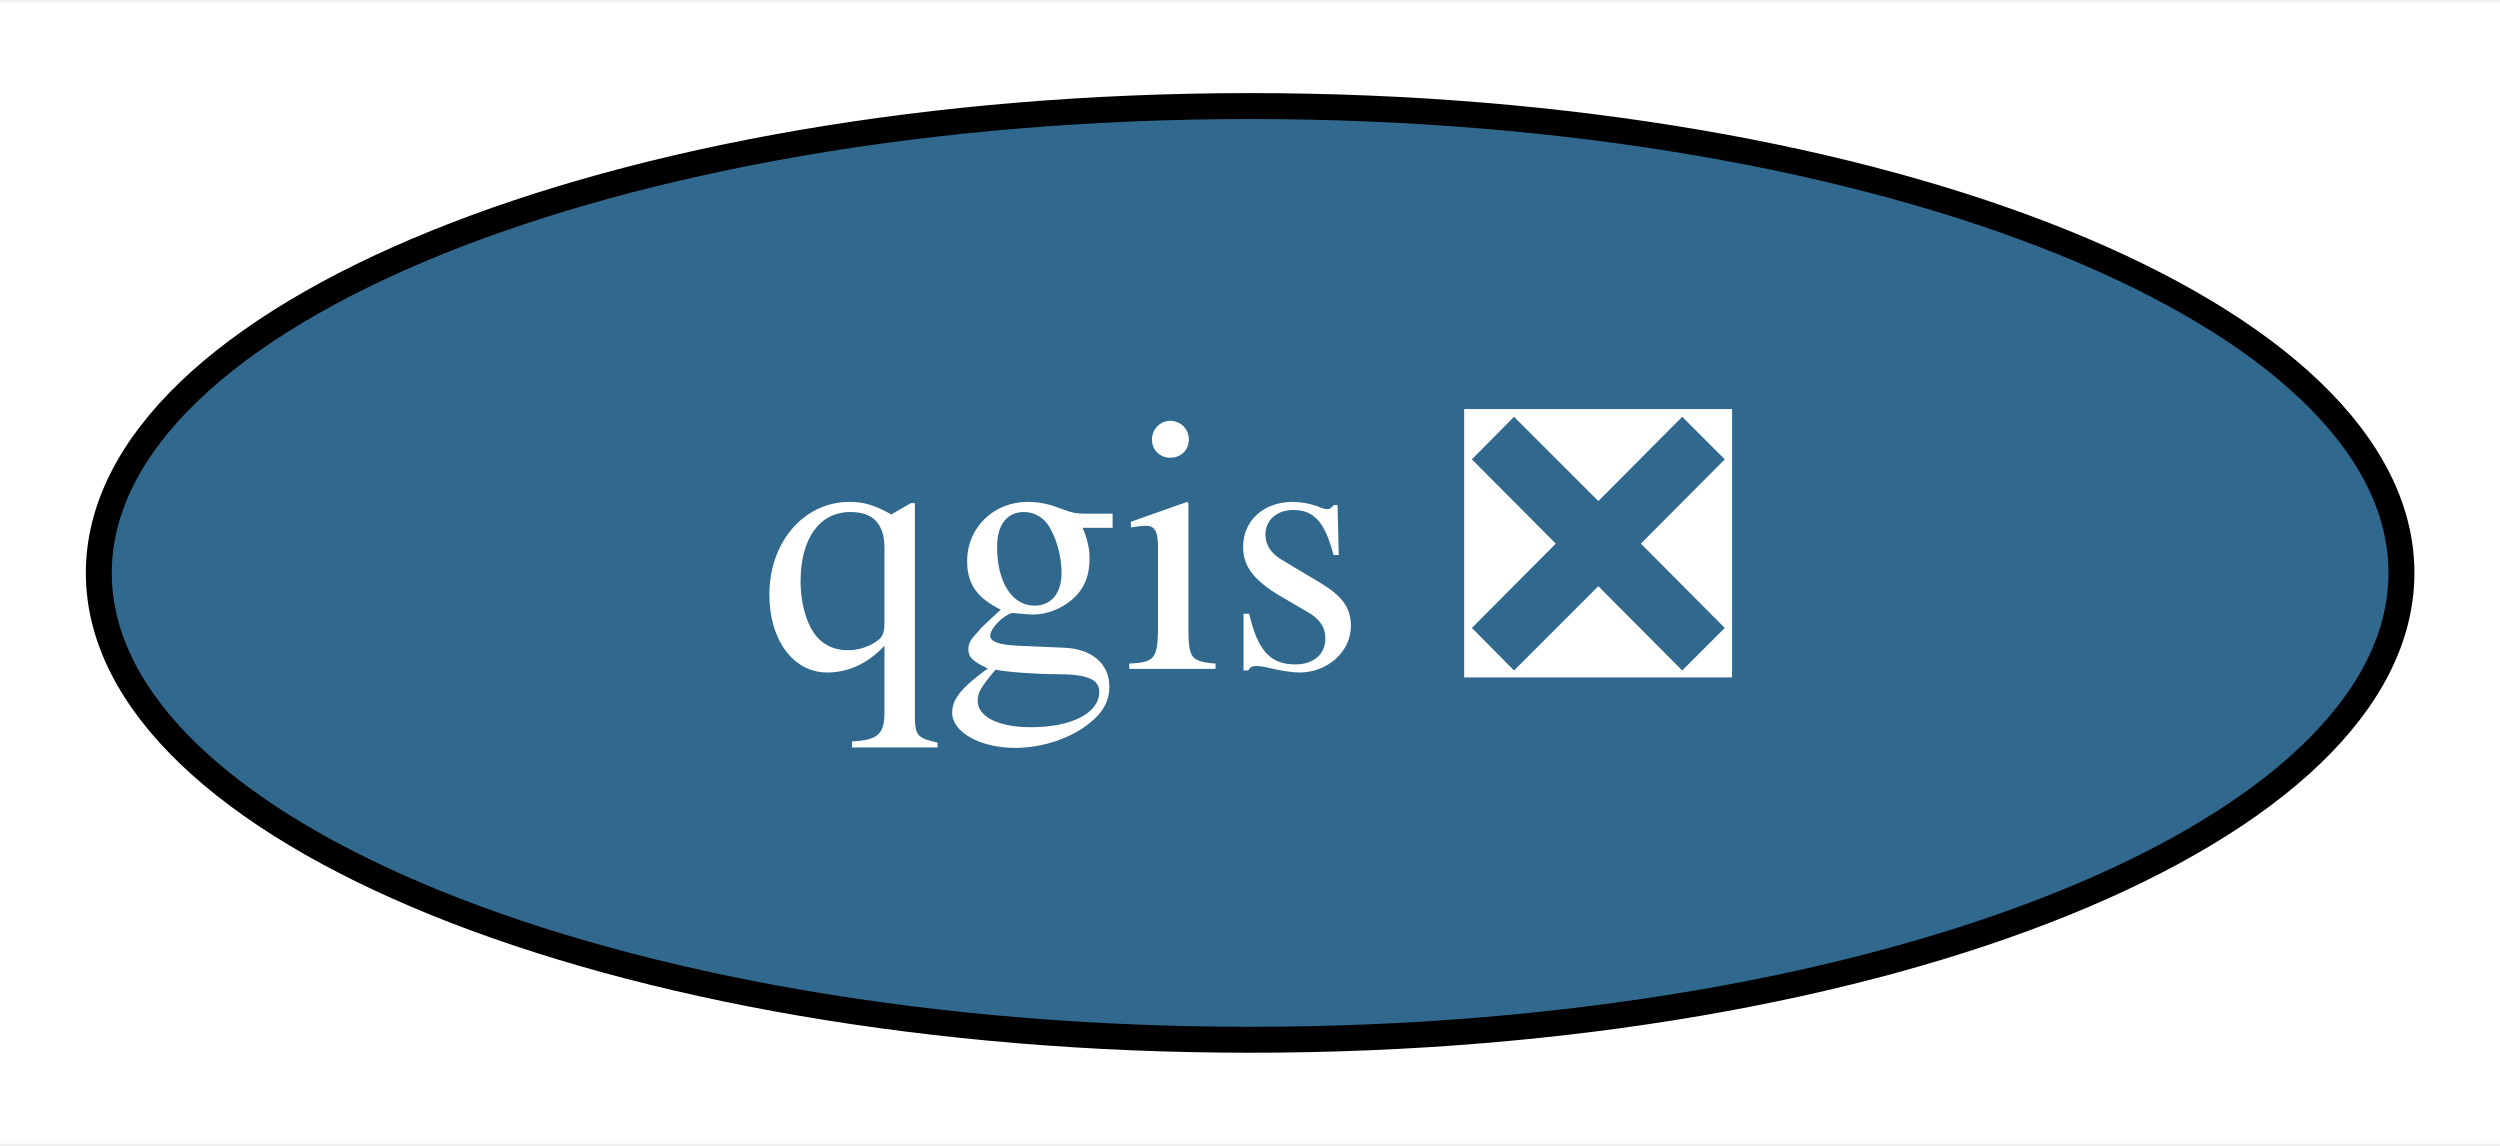
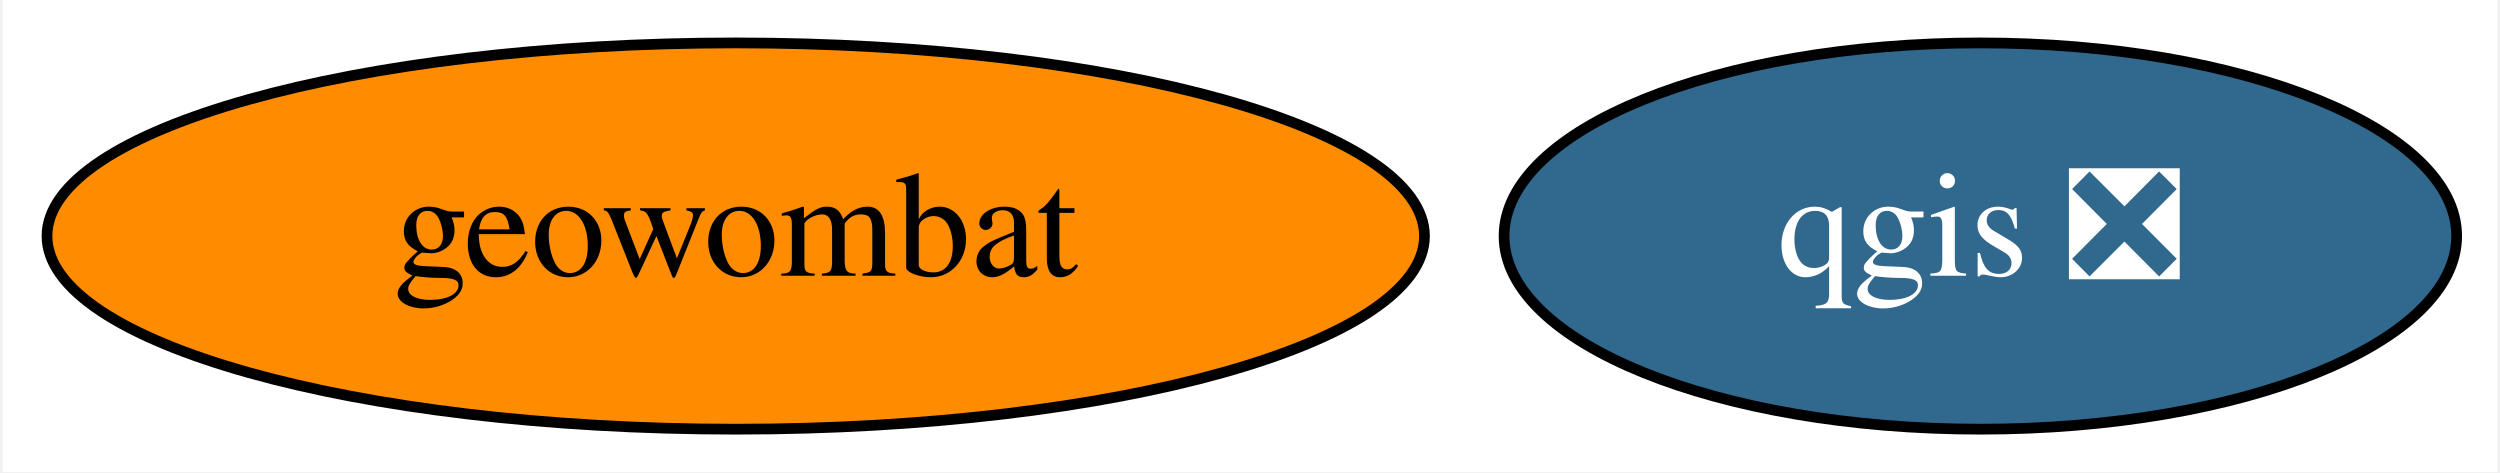
- <svg xmlns="http://www.w3.org/2000/svg" xmlns:xlink="http://www.w3.org/1999/xlink" width="96pt" height="44pt" viewBox="0.00 0.00 96.39 44.00">
+ <svg xmlns="http://www.w3.org/2000/svg" xmlns:xlink="http://www.w3.org/1999/xlink" width="233pt" height="44pt" viewBox="0.00 0.00 232.54 44.00">
  <g id="graph0" class="graph" transform="scale(1 1) rotate(0) translate(4 40)">
-     <polygon fill="white" stroke="transparent" points="-4,4 -4,-40 92.39,-40 92.39,4 -4,4" />
+     <polygon fill="white" stroke="transparent" points="-4,4 -4,-40 228.54,-40 228.54,4 -4,4" />
    <g id="node1" class="node">
      <g id="a_node1">
        <a xlink:href="https://github.com/conda-forge/qgis-feedstock/pull/244" xlink:title="qgis ❎">
-           <ellipse fill="#31688e" stroke="black" cx="44.2" cy="-18" rx="44.39" ry="18" />
-           <text text-anchor="middle" x="44.2" y="-14.3" font-family="Times,serif" font-size="14.00" fill="white">qgis ❎</text>
+           <ellipse fill="#31688e" stroke="black" cx="180.34" cy="-18" rx="44.39" ry="18" />
+           <text text-anchor="middle" x="180.34" y="-14.3" font-family="Times,serif" font-size="14.00" fill="white">qgis ❎</text>
+         </a>
+       </g>
+     </g>
+     <g id="node2" class="node">
+       <g id="a_node2">
+         <a xlink:href="https://github.com/conda-forge/geowombat-feedstock" xlink:title="geowombat">
+           <ellipse fill="#ff8c00" stroke="black" cx="64.34" cy="-18" rx="64.19" ry="18" />
+           <text text-anchor="middle" x="64.34" y="-14.3" font-family="Times,serif" font-size="14.00">geowombat</text>
        </a>
      </g>
    </g>
  </g>
</svg>
